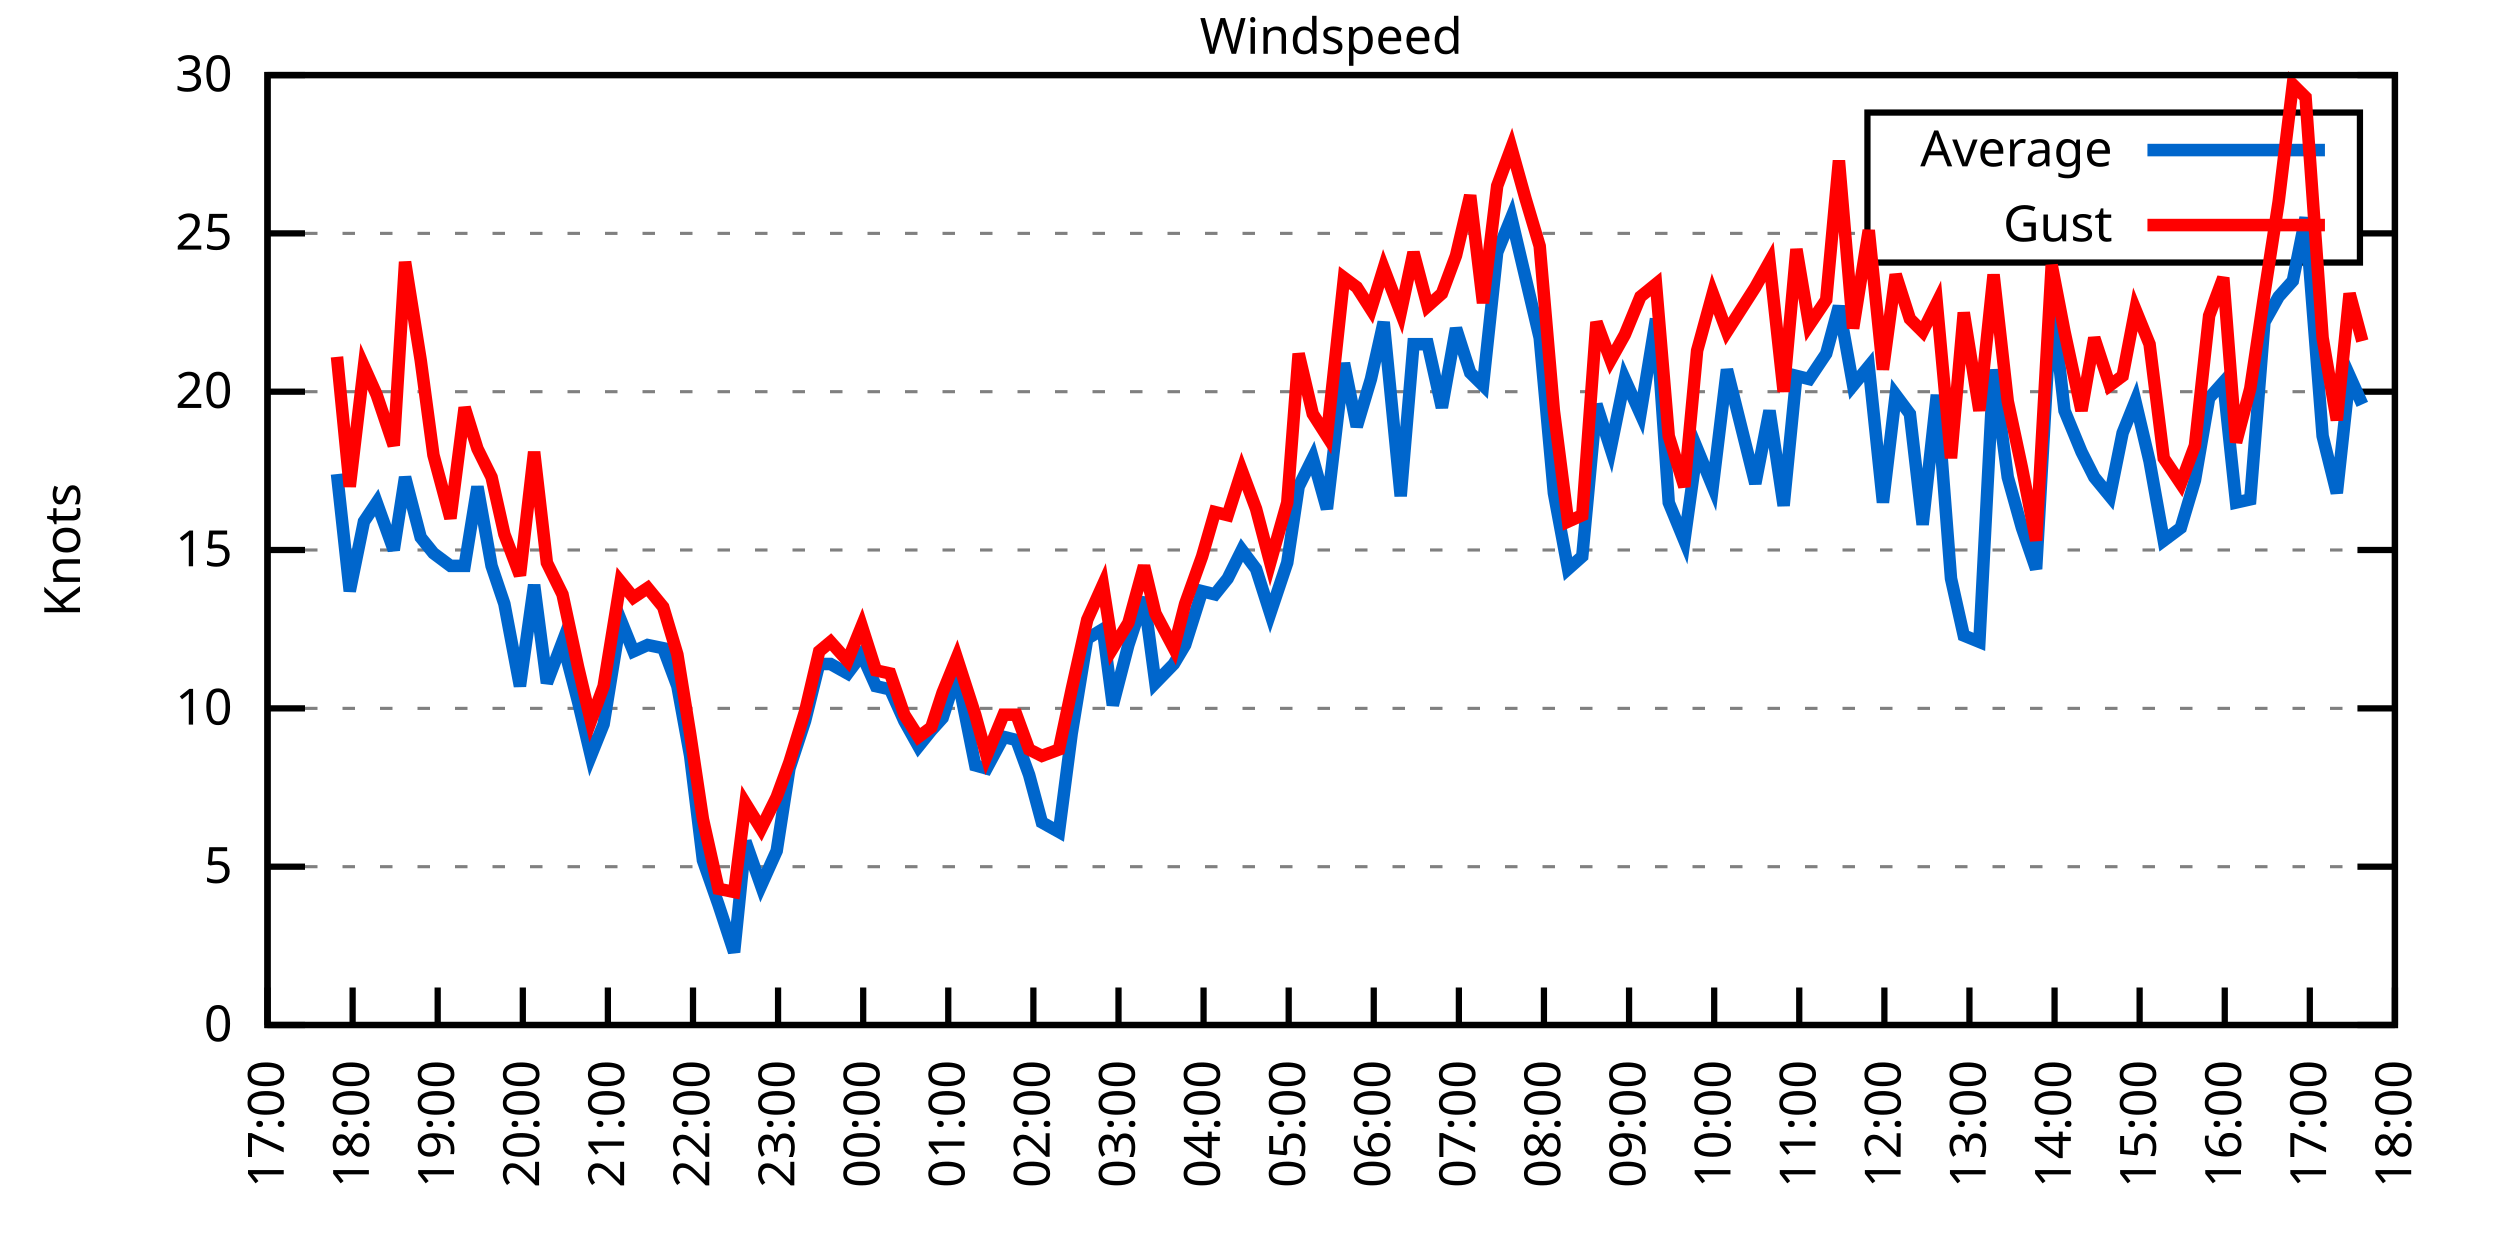
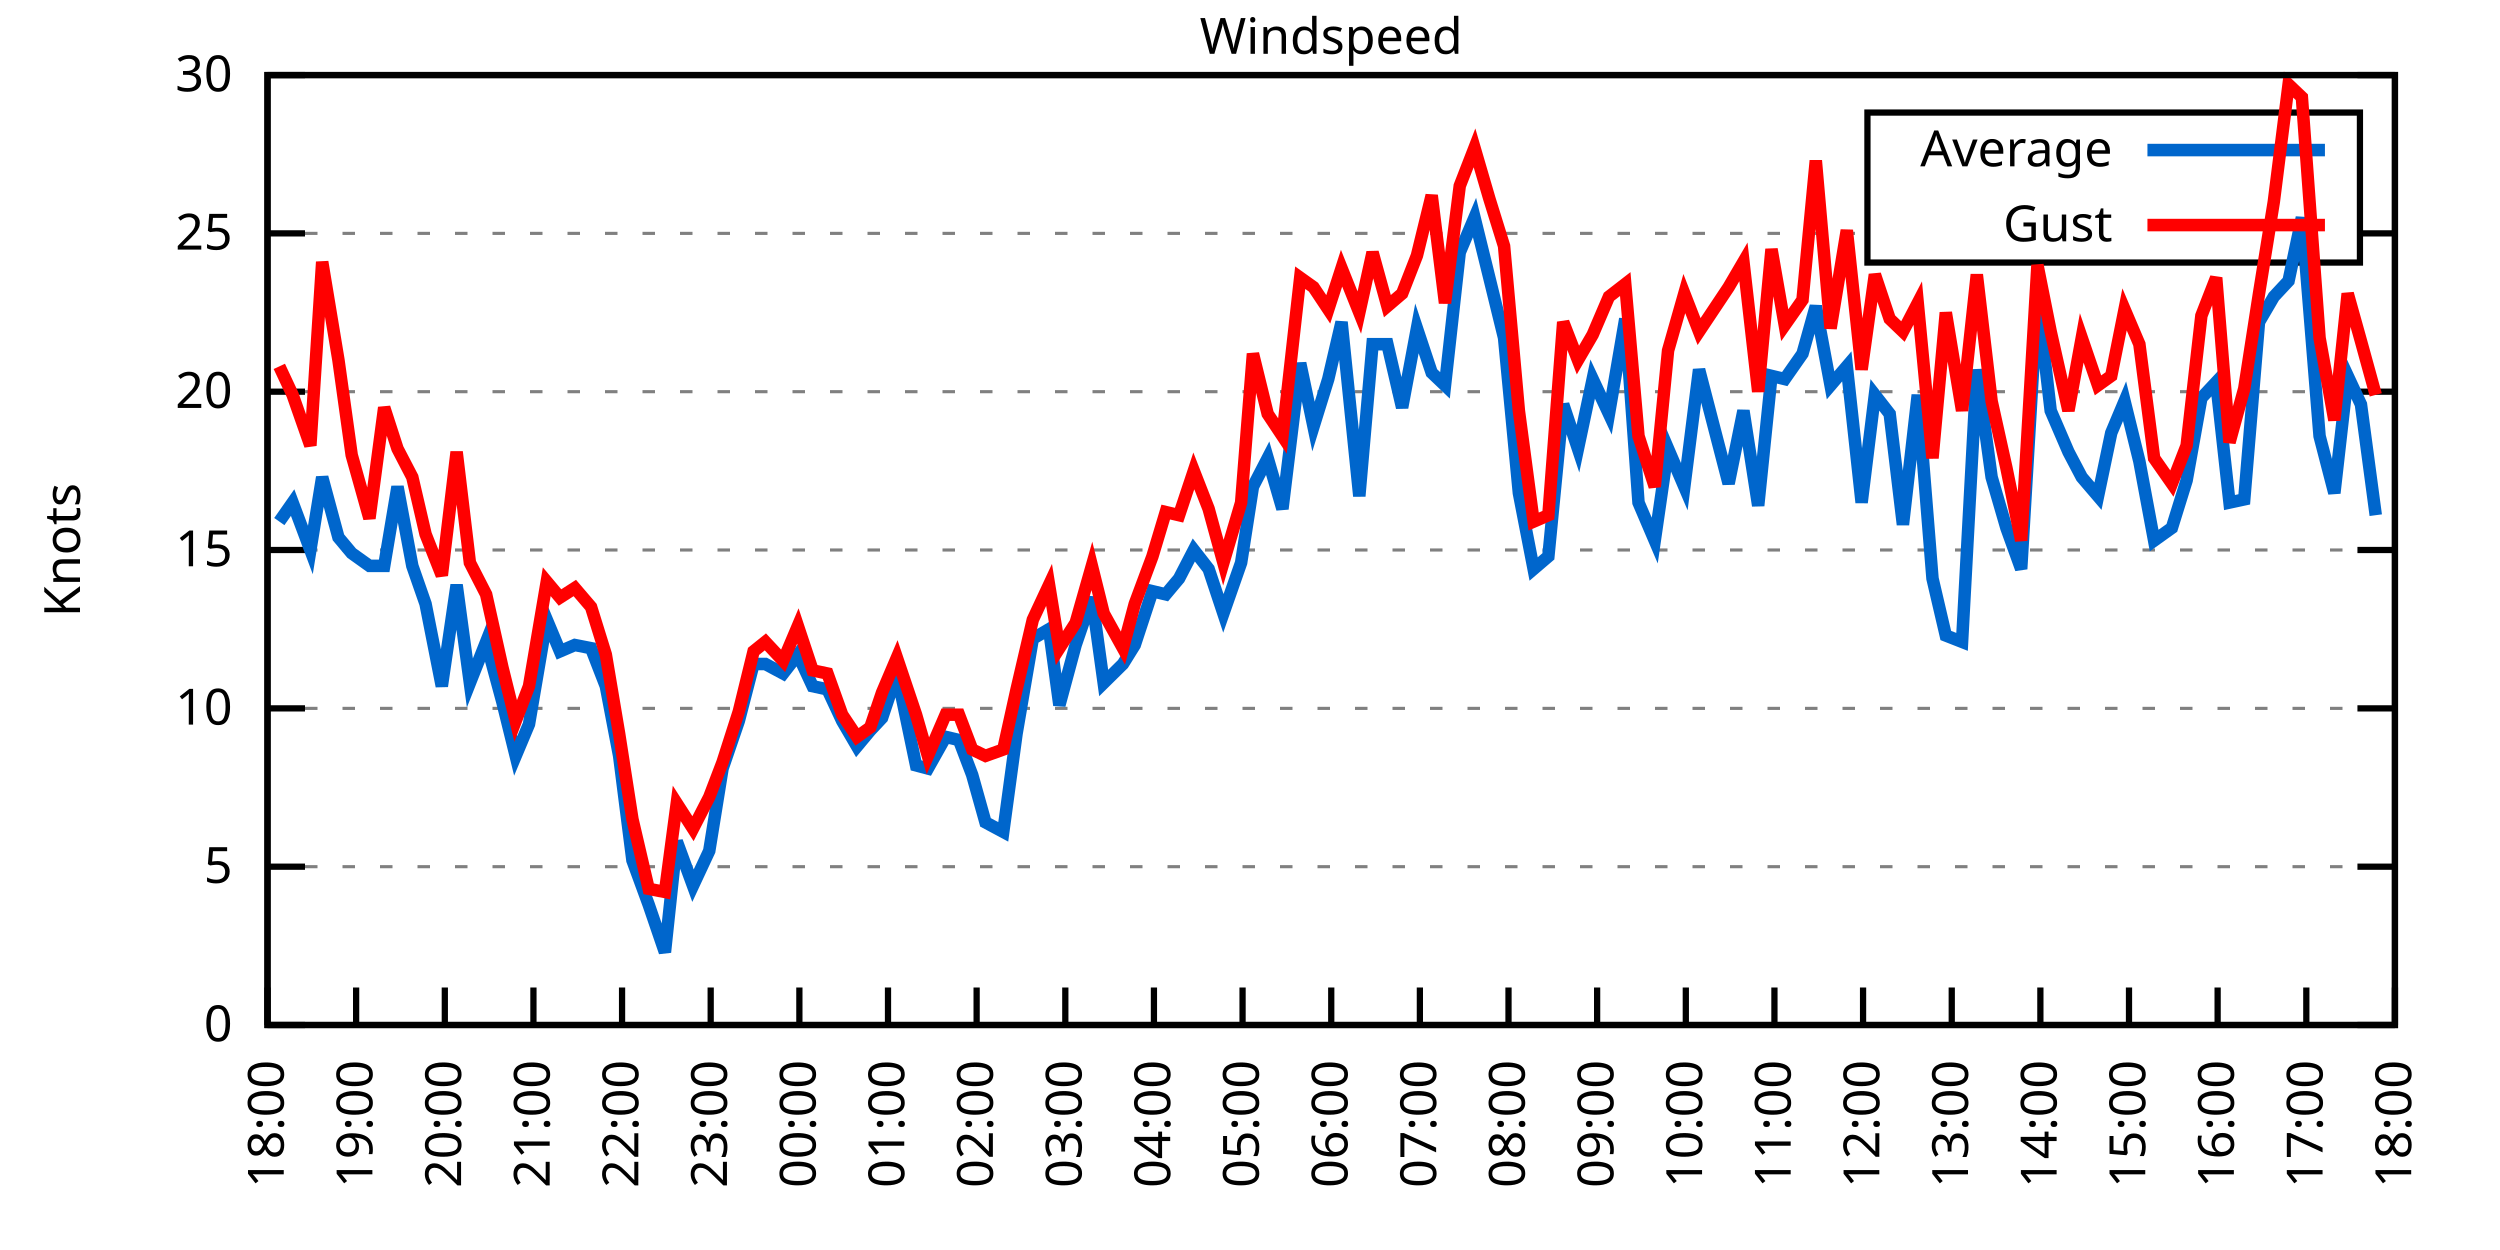
<svg xmlns="http://www.w3.org/2000/svg" xmlns:xlink="http://www.w3.org/1999/xlink" width="400" height="200" viewBox="0 0 400 200">
  <g id="gnuplot_canvas">
    <rect x="0" y="0" width="400" height="200" fill="none" />
    <defs>
      <circle id="gpDot" r="0.5" stroke-width="0.5" stroke="currentColor" />
      <path id="gpPt0" stroke-width="0.333" stroke="currentColor" d="M-1,0 h2 M0,-1 v2" />
      <path id="gpPt1" stroke-width="0.333" stroke="currentColor" d="M-1,-1 L1,1 M1,-1 L-1,1" />
      <path id="gpPt2" stroke-width="0.333" stroke="currentColor" d="M-1,0 L1,0 M0,-1 L0,1 M-1,-1 L1,1 M-1,1 L1,-1" />
      <rect id="gpPt3" stroke-width="0.333" stroke="currentColor" x="-1" y="-1" width="2" height="2" />
      <rect id="gpPt4" stroke-width="0.333" stroke="currentColor" fill="currentColor" x="-1" y="-1" width="2" height="2" />
      <circle id="gpPt5" stroke-width="0.333" stroke="currentColor" cx="0" cy="0" r="1" />
      <use xlink:href="#gpPt5" id="gpPt6" fill="currentColor" stroke="none" />
      <path id="gpPt7" stroke-width="0.333" stroke="currentColor" d="M0,-1.33 L-1.33,0.67 L1.33,0.67 z" />
      <use xlink:href="#gpPt7" id="gpPt8" fill="currentColor" stroke="none" />
      <use xlink:href="#gpPt7" id="gpPt9" stroke="currentColor" transform="rotate(180)" />
      <use xlink:href="#gpPt9" id="gpPt10" fill="currentColor" stroke="none" />
      <use xlink:href="#gpPt3" id="gpPt11" stroke="currentColor" transform="rotate(45)" />
      <use xlink:href="#gpPt11" id="gpPt12" fill="currentColor" stroke="none" />
      <path id="gpPt13" stroke-width="0.333" stroke="currentColor" d="M0,1.330 L1.265,0.411 L0.782,-1.067 L-0.782,-1.076 L-1.265,0.411 z" />
      <use xlink:href="#gpPt13" id="gpPt14" fill="currentColor" stroke="none" />
      <filter id="textbox" filterUnits="objectBoundingBox" x="0" y="0" height="1" width="1">
        <feFlood flood-color="white" flood-opacity="1" result="bgnd" />
        <feComposite in="SourceGraphic" in2="bgnd" operator="atop" />
      </filter>
      <filter id="greybox" filterUnits="objectBoundingBox" x="0" y="0" height="1" width="1">
        <feFlood flood-color="lightgrey" flood-opacity="1" result="grey" />
        <feComposite in="SourceGraphic" in2="grey" operator="atop" />
      </filter>
    </defs>
    <g fill="none" color="white" stroke="currentColor" stroke-width="1.00" stroke-linecap="butt" stroke-linejoin="miter">
</g>
    <g fill="none" color="black" stroke="currentColor" stroke-width="1.00" stroke-linecap="butt" stroke-linejoin="miter">
      <g stroke="none" shape-rendering="crispEdges">
        <polygon fill="rgb(255, 255, 255)" points="42.80,164.00 383.18,164.00 383.18,12.02 42.80,12.02 " />
      </g>
    </g>
    <g fill="none" color="black" stroke="currentColor" stroke-width="1.00" stroke-linecap="butt" stroke-linejoin="miter">
</g>
    <g fill="none" color="black" stroke="black" stroke-width="0.50" stroke-linecap="butt" stroke-linejoin="miter">
</g>
    <g fill="none" color="gray" stroke="currentColor" stroke-width="0.50" stroke-linecap="butt" stroke-linejoin="miter">
      <path stroke="gray" stroke-dasharray="2,4" class="gridline" d="M42.80,164.00 L383.19,164.00  " />
    </g>
    <g fill="none" color="gray" stroke="gray" stroke-width="1.00" stroke-linecap="butt" stroke-linejoin="miter">
</g>
    <g fill="none" color="black" stroke="currentColor" stroke-width="1.00" stroke-linecap="butt" stroke-linejoin="miter">
      <path stroke="black" d="M42.80,164.00 L48.80,164.00 M383.19,164.00 L377.19,164.00  " />
      <g transform="translate(37.20,166.60)" stroke="none" fill="black" font-family="Sans" font-size="8.00" text-anchor="end">
        <text>
          <tspan font-family="Sans"> 0</tspan>
        </text>
      </g>
    </g>
    <g fill="none" color="black" stroke="currentColor" stroke-width="1.00" stroke-linecap="butt" stroke-linejoin="miter">
</g>
    <g fill="none" color="black" stroke="black" stroke-width="0.50" stroke-linecap="butt" stroke-linejoin="miter">
</g>
    <g fill="none" color="gray" stroke="currentColor" stroke-width="0.50" stroke-linecap="butt" stroke-linejoin="miter">
      <path stroke="gray" stroke-dasharray="2,4" class="gridline" d="M42.80,138.67 L383.19,138.67  " />
    </g>
    <g fill="none" color="gray" stroke="gray" stroke-width="1.00" stroke-linecap="butt" stroke-linejoin="miter">
</g>
    <g fill="none" color="black" stroke="currentColor" stroke-width="1.00" stroke-linecap="butt" stroke-linejoin="miter">
      <path stroke="black" d="M42.80,138.67 L48.80,138.67 M383.19,138.67 L377.19,138.67  " />
      <g transform="translate(37.20,141.27)" stroke="none" fill="black" font-family="Sans" font-size="8.00" text-anchor="end">
        <text>
          <tspan font-family="Sans"> 5</tspan>
        </text>
      </g>
    </g>
    <g fill="none" color="black" stroke="currentColor" stroke-width="1.00" stroke-linecap="butt" stroke-linejoin="miter">
</g>
    <g fill="none" color="black" stroke="black" stroke-width="0.50" stroke-linecap="butt" stroke-linejoin="miter">
</g>
    <g fill="none" color="gray" stroke="currentColor" stroke-width="0.50" stroke-linecap="butt" stroke-linejoin="miter">
      <path stroke="gray" stroke-dasharray="2,4" class="gridline" d="M42.80,113.34 L383.19,113.34  " />
    </g>
    <g fill="none" color="gray" stroke="gray" stroke-width="1.00" stroke-linecap="butt" stroke-linejoin="miter">
</g>
    <g fill="none" color="black" stroke="currentColor" stroke-width="1.00" stroke-linecap="butt" stroke-linejoin="miter">
      <path stroke="black" d="M42.80,113.34 L48.80,113.34 M383.19,113.34 L377.19,113.34  " />
      <g transform="translate(37.20,115.94)" stroke="none" fill="black" font-family="Sans" font-size="8.00" text-anchor="end">
        <text>
          <tspan font-family="Sans"> 10</tspan>
        </text>
      </g>
    </g>
    <g fill="none" color="black" stroke="currentColor" stroke-width="1.00" stroke-linecap="butt" stroke-linejoin="miter">
</g>
    <g fill="none" color="black" stroke="black" stroke-width="0.50" stroke-linecap="butt" stroke-linejoin="miter">
</g>
    <g fill="none" color="gray" stroke="currentColor" stroke-width="0.50" stroke-linecap="butt" stroke-linejoin="miter">
      <path stroke="gray" stroke-dasharray="2,4" class="gridline" d="M42.80,88.00 L383.19,88.00  " />
    </g>
    <g fill="none" color="gray" stroke="gray" stroke-width="1.00" stroke-linecap="butt" stroke-linejoin="miter">
</g>
    <g fill="none" color="black" stroke="currentColor" stroke-width="1.00" stroke-linecap="butt" stroke-linejoin="miter">
      <path stroke="black" d="M42.80,88.00 L48.80,88.00 M383.19,88.00 L377.19,88.00  " />
      <g transform="translate(37.20,90.60)" stroke="none" fill="black" font-family="Sans" font-size="8.00" text-anchor="end">
        <text>
          <tspan font-family="Sans"> 15</tspan>
        </text>
      </g>
    </g>
    <g fill="none" color="black" stroke="currentColor" stroke-width="1.00" stroke-linecap="butt" stroke-linejoin="miter">
</g>
    <g fill="none" color="black" stroke="black" stroke-width="0.50" stroke-linecap="butt" stroke-linejoin="miter">
</g>
    <g fill="none" color="gray" stroke="currentColor" stroke-width="0.50" stroke-linecap="butt" stroke-linejoin="miter">
      <path stroke="gray" stroke-dasharray="2,4" class="gridline" d="M42.80,62.67 L383.19,62.67  " />
    </g>
    <g fill="none" color="gray" stroke="gray" stroke-width="1.00" stroke-linecap="butt" stroke-linejoin="miter">
</g>
    <g fill="none" color="black" stroke="currentColor" stroke-width="1.00" stroke-linecap="butt" stroke-linejoin="miter">
      <path stroke="black" d="M42.80,62.67 L48.80,62.67 M383.19,62.67 L377.19,62.67  " />
      <g transform="translate(37.20,65.27)" stroke="none" fill="black" font-family="Sans" font-size="8.00" text-anchor="end">
        <text>
          <tspan font-family="Sans"> 20</tspan>
        </text>
      </g>
    </g>
    <g fill="none" color="black" stroke="currentColor" stroke-width="1.00" stroke-linecap="butt" stroke-linejoin="miter">
</g>
    <g fill="none" color="black" stroke="black" stroke-width="0.50" stroke-linecap="butt" stroke-linejoin="miter">
</g>
    <g fill="none" color="gray" stroke="currentColor" stroke-width="0.50" stroke-linecap="butt" stroke-linejoin="miter">
      <path stroke="gray" stroke-dasharray="2,4" class="gridline" d="M42.80,37.34 L298.79,37.34 M377.59,37.34 L383.19,37.34  " />
    </g>
    <g fill="none" color="gray" stroke="gray" stroke-width="1.00" stroke-linecap="butt" stroke-linejoin="miter">
</g>
    <g fill="none" color="black" stroke="currentColor" stroke-width="1.00" stroke-linecap="butt" stroke-linejoin="miter">
      <path stroke="black" d="M42.80,37.34 L48.80,37.34 M383.19,37.34 L377.19,37.34  " />
      <g transform="translate(37.20,39.94)" stroke="none" fill="black" font-family="Sans" font-size="8.00" text-anchor="end">
        <text>
          <tspan font-family="Sans"> 25</tspan>
        </text>
      </g>
    </g>
    <g fill="none" color="black" stroke="currentColor" stroke-width="1.00" stroke-linecap="butt" stroke-linejoin="miter">
</g>
    <g fill="none" color="black" stroke="black" stroke-width="0.50" stroke-linecap="butt" stroke-linejoin="miter">
</g>
    <g fill="none" color="gray" stroke="currentColor" stroke-width="0.50" stroke-linecap="butt" stroke-linejoin="miter">
      <path stroke="gray" stroke-dasharray="2,4" class="gridline" d="M42.80,12.01 L383.19,12.01  " />
    </g>
    <g fill="none" color="gray" stroke="gray" stroke-width="1.00" stroke-linecap="butt" stroke-linejoin="miter">
</g>
    <g fill="none" color="black" stroke="currentColor" stroke-width="1.00" stroke-linecap="butt" stroke-linejoin="miter">
      <path stroke="black" d="M42.80,12.01 L48.80,12.01 M383.19,12.01 L377.19,12.01  " />
      <g transform="translate(37.20,14.61)" stroke="none" fill="black" font-family="Sans" font-size="8.00" text-anchor="end">
        <text>
          <tspan font-family="Sans"> 30</tspan>
        </text>
      </g>
    </g>
    <g fill="none" color="black" stroke="currentColor" stroke-width="1.00" stroke-linecap="butt" stroke-linejoin="miter">
      <path stroke="black" d="M42.80,164.00 L42.80,158.00  " />
      <g transform="translate(45.40,169.60) rotate(270.00)" stroke="none" fill="black" font-family="Sans" font-size="8.00" text-anchor="end">
        <text>
-           <tspan font-family="Sans">17:00</tspan>
-         </text>
-       </g>
-     </g>
-     <g fill="none" color="black" stroke="currentColor" stroke-width="1.00" stroke-linecap="butt" stroke-linejoin="miter">
-       <path stroke="black" d="M56.42,164.00 L56.42,158.00  " />
-       <g transform="translate(59.02,169.60) rotate(270.00)" stroke="none" fill="black" font-family="Sans" font-size="8.00" text-anchor="end">
-         <text>
          <tspan font-family="Sans">18:00</tspan>
        </text>
      </g>
    </g>
    <g fill="none" color="black" stroke="currentColor" stroke-width="1.00" stroke-linecap="butt" stroke-linejoin="miter">
-       <path stroke="black" d="M70.03,164.00 L70.03,158.00  " />
-       <g transform="translate(72.63,169.60) rotate(270.00)" stroke="none" fill="black" font-family="Sans" font-size="8.00" text-anchor="end">
+       <path stroke="black" d="M56.98,164.00 L56.98,158.00  " />
+       <g transform="translate(59.58,169.60) rotate(270.00)" stroke="none" fill="black" font-family="Sans" font-size="8.00" text-anchor="end">
        <text>
          <tspan font-family="Sans">19:00</tspan>
        </text>
      </g>
    </g>
    <g fill="none" color="black" stroke="currentColor" stroke-width="1.00" stroke-linecap="butt" stroke-linejoin="miter">
-       <path stroke="black" d="M83.65,164.00 L83.65,158.00  " />
-       <g transform="translate(86.25,169.60) rotate(270.00)" stroke="none" fill="black" font-family="Sans" font-size="8.00" text-anchor="end">
+       <path stroke="black" d="M71.17,164.00 L71.17,158.00  " />
+       <g transform="translate(73.77,169.60) rotate(270.00)" stroke="none" fill="black" font-family="Sans" font-size="8.00" text-anchor="end">
        <text>
          <tspan font-family="Sans">20:00</tspan>
        </text>
      </g>
    </g>
    <g fill="none" color="black" stroke="currentColor" stroke-width="1.00" stroke-linecap="butt" stroke-linejoin="miter">
-       <path stroke="black" d="M97.26,164.00 L97.26,158.00  " />
-       <g transform="translate(99.86,169.60) rotate(270.00)" stroke="none" fill="black" font-family="Sans" font-size="8.00" text-anchor="end">
+       <path stroke="black" d="M85.35,164.00 L85.35,158.00  " />
+       <g transform="translate(87.95,169.60) rotate(270.00)" stroke="none" fill="black" font-family="Sans" font-size="8.00" text-anchor="end">
        <text>
          <tspan font-family="Sans">21:00</tspan>
        </text>
      </g>
    </g>
    <g fill="none" color="black" stroke="currentColor" stroke-width="1.00" stroke-linecap="butt" stroke-linejoin="miter">
-       <path stroke="black" d="M110.88,164.00 L110.88,158.00  " />
-       <g transform="translate(113.48,169.60) rotate(270.00)" stroke="none" fill="black" font-family="Sans" font-size="8.00" text-anchor="end">
+       <path stroke="black" d="M99.53,164.00 L99.53,158.00  " />
+       <g transform="translate(102.13,169.60) rotate(270.00)" stroke="none" fill="black" font-family="Sans" font-size="8.00" text-anchor="end">
        <text>
          <tspan font-family="Sans">22:00</tspan>
        </text>
      </g>
    </g>
    <g fill="none" color="black" stroke="currentColor" stroke-width="1.00" stroke-linecap="butt" stroke-linejoin="miter">
-       <path stroke="black" d="M124.49,164.00 L124.49,158.00  " />
-       <g transform="translate(127.09,169.60) rotate(270.00)" stroke="none" fill="black" font-family="Sans" font-size="8.00" text-anchor="end">
+       <path stroke="black" d="M113.71,164.00 L113.71,158.00  " />
+       <g transform="translate(116.31,169.60) rotate(270.00)" stroke="none" fill="black" font-family="Sans" font-size="8.00" text-anchor="end">
        <text>
          <tspan font-family="Sans">23:00</tspan>
        </text>
      </g>
    </g>
    <g fill="none" color="black" stroke="currentColor" stroke-width="1.00" stroke-linecap="butt" stroke-linejoin="miter">
-       <path stroke="black" d="M138.11,164.00 L138.11,158.00  " />
-       <g transform="translate(140.71,169.60) rotate(270.00)" stroke="none" fill="black" font-family="Sans" font-size="8.00" text-anchor="end">
+       <path stroke="black" d="M127.90,164.00 L127.90,158.00  " />
+       <g transform="translate(130.50,169.60) rotate(270.00)" stroke="none" fill="black" font-family="Sans" font-size="8.00" text-anchor="end">
        <text>
          <tspan font-family="Sans">00:00</tspan>
        </text>
      </g>
    </g>
    <g fill="none" color="black" stroke="currentColor" stroke-width="1.00" stroke-linecap="butt" stroke-linejoin="miter">
-       <path stroke="black" d="M151.72,164.00 L151.72,158.00  " />
-       <g transform="translate(154.32,169.60) rotate(270.00)" stroke="none" fill="black" font-family="Sans" font-size="8.00" text-anchor="end">
+       <path stroke="black" d="M142.08,164.00 L142.08,158.00  " />
+       <g transform="translate(144.68,169.60) rotate(270.00)" stroke="none" fill="black" font-family="Sans" font-size="8.00" text-anchor="end">
        <text>
          <tspan font-family="Sans">01:00</tspan>
        </text>
      </g>
    </g>
    <g fill="none" color="black" stroke="currentColor" stroke-width="1.00" stroke-linecap="butt" stroke-linejoin="miter">
-       <path stroke="black" d="M165.34,164.00 L165.34,158.00  " />
-       <g transform="translate(167.94,169.60) rotate(270.00)" stroke="none" fill="black" font-family="Sans" font-size="8.00" text-anchor="end">
+       <path stroke="black" d="M156.26,164.00 L156.26,158.00  " />
+       <g transform="translate(158.86,169.60) rotate(270.00)" stroke="none" fill="black" font-family="Sans" font-size="8.00" text-anchor="end">
        <text>
          <tspan font-family="Sans">02:00</tspan>
        </text>
      </g>
    </g>
    <g fill="none" color="black" stroke="currentColor" stroke-width="1.00" stroke-linecap="butt" stroke-linejoin="miter">
-       <path stroke="black" d="M178.96,164.00 L178.96,158.00  " />
-       <g transform="translate(181.56,169.60) rotate(270.00)" stroke="none" fill="black" font-family="Sans" font-size="8.00" text-anchor="end">
+       <path stroke="black" d="M170.45,164.00 L170.45,158.00  " />
+       <g transform="translate(173.05,169.60) rotate(270.00)" stroke="none" fill="black" font-family="Sans" font-size="8.00" text-anchor="end">
        <text>
          <tspan font-family="Sans">03:00</tspan>
        </text>
      </g>
    </g>
    <g fill="none" color="black" stroke="currentColor" stroke-width="1.00" stroke-linecap="butt" stroke-linejoin="miter">
-       <path stroke="black" d="M192.57,164.00 L192.57,158.00  " />
-       <g transform="translate(195.17,169.60) rotate(270.00)" stroke="none" fill="black" font-family="Sans" font-size="8.00" text-anchor="end">
+       <path stroke="black" d="M184.63,164.00 L184.63,158.00  " />
+       <g transform="translate(187.23,169.60) rotate(270.00)" stroke="none" fill="black" font-family="Sans" font-size="8.00" text-anchor="end">
        <text>
          <tspan font-family="Sans">04:00</tspan>
        </text>
      </g>
    </g>
    <g fill="none" color="black" stroke="currentColor" stroke-width="1.00" stroke-linecap="butt" stroke-linejoin="miter">
-       <path stroke="black" d="M206.19,164.00 L206.19,158.00  " />
-       <g transform="translate(208.79,169.60) rotate(270.00)" stroke="none" fill="black" font-family="Sans" font-size="8.00" text-anchor="end">
+       <path stroke="black" d="M198.81,164.00 L198.81,158.00  " />
+       <g transform="translate(201.41,169.60) rotate(270.00)" stroke="none" fill="black" font-family="Sans" font-size="8.00" text-anchor="end">
        <text>
          <tspan font-family="Sans">05:00</tspan>
        </text>
      </g>
    </g>
    <g fill="none" color="black" stroke="currentColor" stroke-width="1.00" stroke-linecap="butt" stroke-linejoin="miter">
-       <path stroke="black" d="M219.80,164.00 L219.80,158.00  " />
-       <g transform="translate(222.40,169.60) rotate(270.00)" stroke="none" fill="black" font-family="Sans" font-size="8.00" text-anchor="end">
+       <path stroke="black" d="M213.00,164.00 L213.00,158.00  " />
+       <g transform="translate(215.60,169.60) rotate(270.00)" stroke="none" fill="black" font-family="Sans" font-size="8.00" text-anchor="end">
        <text>
          <tspan font-family="Sans">06:00</tspan>
        </text>
      </g>
    </g>
    <g fill="none" color="black" stroke="currentColor" stroke-width="1.00" stroke-linecap="butt" stroke-linejoin="miter">
-       <path stroke="black" d="M233.42,164.00 L233.42,158.00  " />
-       <g transform="translate(236.02,169.60) rotate(270.00)" stroke="none" fill="black" font-family="Sans" font-size="8.00" text-anchor="end">
+       <path stroke="black" d="M227.18,164.00 L227.18,158.00  " />
+       <g transform="translate(229.78,169.60) rotate(270.00)" stroke="none" fill="black" font-family="Sans" font-size="8.00" text-anchor="end">
        <text>
          <tspan font-family="Sans">07:00</tspan>
        </text>
      </g>
    </g>
    <g fill="none" color="black" stroke="currentColor" stroke-width="1.00" stroke-linecap="butt" stroke-linejoin="miter">
-       <path stroke="black" d="M247.03,164.00 L247.03,158.00  " />
-       <g transform="translate(249.63,169.60) rotate(270.00)" stroke="none" fill="black" font-family="Sans" font-size="8.00" text-anchor="end">
+       <path stroke="black" d="M241.36,164.00 L241.36,158.00  " />
+       <g transform="translate(243.96,169.60) rotate(270.00)" stroke="none" fill="black" font-family="Sans" font-size="8.00" text-anchor="end">
        <text>
          <tspan font-family="Sans">08:00</tspan>
        </text>
      </g>
    </g>
    <g fill="none" color="black" stroke="currentColor" stroke-width="1.00" stroke-linecap="butt" stroke-linejoin="miter">
-       <path stroke="black" d="M260.65,164.00 L260.65,158.00  " />
-       <g transform="translate(263.25,169.60) rotate(270.00)" stroke="none" fill="black" font-family="Sans" font-size="8.00" text-anchor="end">
+       <path stroke="black" d="M255.54,164.00 L255.54,158.00  " />
+       <g transform="translate(258.14,169.60) rotate(270.00)" stroke="none" fill="black" font-family="Sans" font-size="8.00" text-anchor="end">
        <text>
          <tspan font-family="Sans">09:00</tspan>
        </text>
      </g>
    </g>
    <g fill="none" color="black" stroke="currentColor" stroke-width="1.00" stroke-linecap="butt" stroke-linejoin="miter">
-       <path stroke="black" d="M274.27,164.00 L274.27,158.00  " />
-       <g transform="translate(276.87,169.60) rotate(270.00)" stroke="none" fill="black" font-family="Sans" font-size="8.00" text-anchor="end">
+       <path stroke="black" d="M269.73,164.00 L269.73,158.00  " />
+       <g transform="translate(272.33,169.60) rotate(270.00)" stroke="none" fill="black" font-family="Sans" font-size="8.00" text-anchor="end">
        <text>
          <tspan font-family="Sans">10:00</tspan>
        </text>
      </g>
    </g>
    <g fill="none" color="black" stroke="currentColor" stroke-width="1.00" stroke-linecap="butt" stroke-linejoin="miter">
-       <path stroke="black" d="M287.88,164.00 L287.88,158.00  " />
-       <g transform="translate(290.48,169.60) rotate(270.00)" stroke="none" fill="black" font-family="Sans" font-size="8.00" text-anchor="end">
+       <path stroke="black" d="M283.91,164.00 L283.91,158.00  " />
+       <g transform="translate(286.51,169.60) rotate(270.00)" stroke="none" fill="black" font-family="Sans" font-size="8.00" text-anchor="end">
        <text>
          <tspan font-family="Sans">11:00</tspan>
        </text>
      </g>
    </g>
    <g fill="none" color="black" stroke="currentColor" stroke-width="1.00" stroke-linecap="butt" stroke-linejoin="miter">
-       <path stroke="black" d="M301.50,164.00 L301.50,158.00  " />
-       <g transform="translate(304.10,169.60) rotate(270.00)" stroke="none" fill="black" font-family="Sans" font-size="8.00" text-anchor="end">
+       <path stroke="black" d="M298.09,164.00 L298.09,158.00  " />
+       <g transform="translate(300.69,169.60) rotate(270.00)" stroke="none" fill="black" font-family="Sans" font-size="8.00" text-anchor="end">
        <text>
          <tspan font-family="Sans">12:00</tspan>
        </text>
      </g>
    </g>
    <g fill="none" color="black" stroke="currentColor" stroke-width="1.00" stroke-linecap="butt" stroke-linejoin="miter">
-       <path stroke="black" d="M315.11,164.00 L315.11,158.00  " />
-       <g transform="translate(317.71,169.60) rotate(270.00)" stroke="none" fill="black" font-family="Sans" font-size="8.00" text-anchor="end">
+       <path stroke="black" d="M312.28,164.00 L312.28,158.00  " />
+       <g transform="translate(314.88,169.60) rotate(270.00)" stroke="none" fill="black" font-family="Sans" font-size="8.00" text-anchor="end">
        <text>
          <tspan font-family="Sans">13:00</tspan>
        </text>
      </g>
    </g>
    <g fill="none" color="black" stroke="currentColor" stroke-width="1.00" stroke-linecap="butt" stroke-linejoin="miter">
-       <path stroke="black" d="M328.73,164.00 L328.73,158.00  " />
-       <g transform="translate(331.33,169.60) rotate(270.00)" stroke="none" fill="black" font-family="Sans" font-size="8.00" text-anchor="end">
+       <path stroke="black" d="M326.46,164.00 L326.46,158.00  " />
+       <g transform="translate(329.06,169.60) rotate(270.00)" stroke="none" fill="black" font-family="Sans" font-size="8.00" text-anchor="end">
        <text>
          <tspan font-family="Sans">14:00</tspan>
        </text>
      </g>
    </g>
    <g fill="none" color="black" stroke="currentColor" stroke-width="1.00" stroke-linecap="butt" stroke-linejoin="miter">
-       <path stroke="black" d="M342.34,164.00 L342.34,158.00  " />
-       <g transform="translate(344.94,169.60) rotate(270.00)" stroke="none" fill="black" font-family="Sans" font-size="8.00" text-anchor="end">
+       <path stroke="black" d="M340.64,164.00 L340.64,158.00  " />
+       <g transform="translate(343.24,169.60) rotate(270.00)" stroke="none" fill="black" font-family="Sans" font-size="8.00" text-anchor="end">
        <text>
          <tspan font-family="Sans">15:00</tspan>
        </text>
      </g>
    </g>
    <g fill="none" color="black" stroke="currentColor" stroke-width="1.00" stroke-linecap="butt" stroke-linejoin="miter">
-       <path stroke="black" d="M355.96,164.00 L355.96,158.00  " />
-       <g transform="translate(358.56,169.60) rotate(270.00)" stroke="none" fill="black" font-family="Sans" font-size="8.00" text-anchor="end">
+       <path stroke="black" d="M354.82,164.00 L354.82,158.00  " />
+       <g transform="translate(357.42,169.60) rotate(270.00)" stroke="none" fill="black" font-family="Sans" font-size="8.00" text-anchor="end">
        <text>
          <tspan font-family="Sans">16:00</tspan>
        </text>
      </g>
    </g>
    <g fill="none" color="black" stroke="currentColor" stroke-width="1.00" stroke-linecap="butt" stroke-linejoin="miter">
-       <path stroke="black" d="M369.57,164.00 L369.57,158.00  " />
-       <g transform="translate(372.17,169.60) rotate(270.00)" stroke="none" fill="black" font-family="Sans" font-size="8.00" text-anchor="end">
+       <path stroke="black" d="M369.01,164.00 L369.01,158.00  " />
+       <g transform="translate(371.61,169.60) rotate(270.00)" stroke="none" fill="black" font-family="Sans" font-size="8.00" text-anchor="end">
        <text>
          <tspan font-family="Sans">17:00</tspan>
        </text>
      </g>
    </g>
    <g fill="none" color="black" stroke="currentColor" stroke-width="1.00" stroke-linecap="butt" stroke-linejoin="miter">
      <path stroke="black" d="M383.19,164.00 L383.19,158.00  " />
      <g transform="translate(385.79,169.60) rotate(270.00)" stroke="none" fill="black" font-family="Sans" font-size="8.00" text-anchor="end">
        <text>
          <tspan font-family="Sans">18:00</tspan>
        </text>
      </g>
    </g>
    <g fill="none" color="black" stroke="currentColor" stroke-width="1.00" stroke-linecap="butt" stroke-linejoin="miter">
</g>
    <g fill="none" color="black" stroke="currentColor" stroke-width="1.00" stroke-linecap="butt" stroke-linejoin="miter">
      <path stroke="black" d="M42.80,12.01 L42.80,164.00 L383.19,164.00 L383.19,12.01 L42.80,12.01 Z  " />
    </g>
    <g fill="none" color="black" stroke="currentColor" stroke-width="1.00" stroke-linecap="butt" stroke-linejoin="miter">
</g>
    <g fill="none" color="black" stroke="currentColor" stroke-width="1.00" stroke-linecap="butt" stroke-linejoin="miter">
      <path stroke="black" d="M298.79,42.01 L298.79,18.01 L377.59,18.01 L377.59,42.01 L298.79,42.01 Z  " />
    </g>
    <g id="Windspeed_plot_1">
      <g fill="none" color="white" stroke="black" stroke-width="2.00" stroke-linecap="butt" stroke-linejoin="miter">
</g>
      <g fill="none" color="black" stroke="currentColor" stroke-width="2.00" stroke-linecap="butt" stroke-linejoin="miter">
        <g transform="translate(337.99,26.61)" stroke="none" fill="black" font-family="Sans" font-size="8.00" text-anchor="end">
          <text>
            <tspan font-family="Sans">Average</tspan>
          </text>
        </g>
      </g>
      <g fill="none" color="black" stroke="currentColor" stroke-width="2.00" stroke-linecap="butt" stroke-linejoin="miter">
-         <path stroke="rgb(  0, 102, 204)" d="M343.59,24.01 L371.99,24.01 M53.92,75.85 L55.96,94.59 L58.23,83.45 L60.27,80.41 L63.00,88.00 L64.81,76.35   L67.31,85.98 L69.35,88.51 L72.07,90.54 L74.34,90.54 L76.39,77.87 L78.65,90.54 L80.70,96.62 L83.19,109.79   L85.46,93.58 L87.50,109.28 L90.00,102.70 L92.50,112.32 L94.54,120.94 L96.58,115.87 L99.30,99.15 L101.35,104.22   L103.62,103.20 L106.11,103.71 L108.38,109.79 L110.42,120.94 L112.47,137.66 L114.96,144.75 L117.46,152.35 L119.27,134.62   L121.77,141.71 L124.27,136.14 L126.31,122.96 L128.81,115.36 L131.07,106.24 L132.89,106.24 L135.61,107.76 L137.88,104.72   L140.15,109.79 L142.42,110.30 L144.69,115.36 L146.96,119.42 L149.00,116.88 L150.82,114.86 L153.09,107.76 L156.04,122.46   L157.85,122.96 L160.57,117.90 L162.62,118.40 L164.66,123.98 L166.70,131.58 L169.43,133.10 L171.47,117.39 L173.96,102.19   L176.46,100.67 L178.05,112.83 L180.54,103.20 L183.04,95.60 L184.86,109.28 L187.81,106.24 L189.62,103.20 L192.34,94.59   L194.39,95.10 L196.43,92.56 L198.70,88.00 L200.97,91.04 L203.24,98.14 L205.96,90.03 L207.78,77.87 L210.04,73.31   L212.31,81.42 L215.04,58.11 L217.08,68.25 L219.35,60.65 L221.39,51.53 L224.11,79.39 L226.16,55.07 L228.43,55.07   L230.70,65.21 L232.96,52.54 L235.23,59.63 L237.28,61.66 L239.55,40.38 L241.81,34.81 L244.08,44.43 L246.35,54.06   L248.62,78.89 L250.89,91.04 L253.16,89.02 L255.43,64.70 L257.70,71.79 L259.97,60.65 L262.47,66.22 L264.96,51.02   L267.00,80.41 L269.50,86.49 L271.54,71.79 L274.04,77.87 L276.31,59.13 L280.85,77.37 L283.12,65.71 L285.38,80.91   L287.43,60.14 L289.47,60.65 L292.19,56.59 L294.23,48.99 L296.50,61.66 L299.00,58.62 L301.27,80.41 L303.31,63.18   L305.58,66.22 L307.62,83.95 L309.89,63.18 L312.16,92.56 L314.20,101.68 L316.70,102.70 L318.97,59.13 L321.24,76.35   L323.51,84.46 L325.78,91.04 L328.27,47.47 L330.32,65.71 L333.04,72.30 L335.08,76.35 L337.58,79.39 L339.62,69.26   L341.66,64.19 L343.93,73.82 L346.20,86.49 L348.92,84.46 L351.19,76.86 L353.46,63.69 L355.73,61.15 L357.77,80.41   L360.04,79.90 L362.31,51.53 L364.58,47.47 L366.85,44.94 L368.89,34.81 L371.62,69.77 L373.89,78.89 L375.93,60.14   L377.97,64.70  " />
+         <path stroke="rgb(  0, 102, 204)" d="M343.59,24.01 L371.99,24.01 M44.69,83.45 L46.82,80.41 L49.66,88.00 L51.55,76.35 L54.15,85.98 L56.27,88.51   L59.11,90.54 L61.47,90.54 L63.60,77.87 L65.97,90.54 L68.09,96.62 L70.69,109.79 L73.06,93.58 L75.18,109.28   L77.78,102.70 L80.38,112.32 L82.51,120.94 L84.64,115.87 L87.48,99.15 L89.60,104.22 L91.97,103.20 L94.57,103.71   L96.93,109.79 L99.06,120.94 L101.19,137.66 L103.79,144.75 L106.39,152.35 L108.28,134.62 L110.88,141.71 L113.48,136.14   L115.61,122.96 L118.21,115.36 L120.57,106.24 L122.46,106.24 L125.30,107.76 L127.66,104.72 L130.02,109.79 L132.39,110.30   L134.75,115.36 L137.12,119.42 L139.24,116.88 L141.13,114.86 L143.50,107.76 L146.57,122.46 L148.46,122.96 L151.30,117.90   L153.43,118.40 L155.55,123.98 L157.68,131.58 L160.52,133.10 L162.65,117.39 L165.25,102.19 L167.85,100.67 L169.50,112.83   L172.10,103.20 L174.70,95.60 L176.59,109.28 L179.67,106.24 L181.56,103.20 L184.39,94.59 L186.52,95.10 L188.65,92.56   L191.01,88.00 L193.38,91.04 L195.74,98.14 L198.58,90.03 L200.47,77.87 L202.83,73.31 L205.19,81.42 L208.03,58.11   L210.16,68.25 L212.52,60.65 L214.65,51.53 L217.49,79.39 L219.61,55.07 L221.98,55.07 L224.34,65.21 L226.71,52.54   L229.07,59.63 L231.20,61.66 L233.56,40.38 L235.92,34.81 L238.29,44.43 L240.65,54.06 L243.02,78.89 L245.38,91.04   L247.74,89.02 L250.11,64.70 L252.47,71.79 L254.83,60.65 L257.43,66.22 L260.04,51.02 L262.16,80.41 L264.76,86.49   L266.89,71.79 L269.49,77.87 L271.85,59.13 L276.58,77.37 L278.95,65.71 L281.31,80.91 L283.44,60.14 L285.56,60.65   L288.40,56.59 L290.53,48.99 L292.89,61.66 L295.49,58.62 L297.86,80.41 L299.98,63.18 L302.35,66.22 L304.47,83.95   L306.84,63.18 L309.20,92.56 L311.33,101.68 L313.93,102.70 L316.29,59.13 L318.66,76.35 L321.02,84.46 L323.39,91.04   L325.99,47.47 L328.11,65.71 L330.95,72.30 L333.08,76.35 L335.68,79.39 L337.80,69.26 L339.93,64.19 L342.30,73.82   L344.66,86.49 L347.50,84.46 L349.86,76.86 L352.22,63.69 L354.59,61.15 L356.72,80.41 L359.08,79.90 L361.44,51.53   L363.81,47.47 L366.17,44.94 L368.30,34.81 L371.13,69.77 L373.50,78.89 L375.63,60.14 L377.75,64.70 L380.12,82.43    " />
      </g>
    </g>
    <g id="Windspeed_plot_2">
      <g fill="none" color="black" stroke="currentColor" stroke-width="2.00" stroke-linecap="butt" stroke-linejoin="miter">
        <g transform="translate(337.99,38.61)" stroke="none" fill="black" font-family="Sans" font-size="8.00" text-anchor="end">
          <text>
            <tspan font-family="Sans">Gust</tspan>
          </text>
        </g>
      </g>
      <g fill="none" color="black" stroke="currentColor" stroke-width="2.00" stroke-linecap="butt" stroke-linejoin="miter">
-         <path stroke="rgb(255,   0,   0)" d="M343.59,36.01 L371.99,36.01 M53.92,57.10 L55.96,77.87 L58.23,58.62 L60.27,63.18 L63.00,71.29 L64.81,41.90   L67.31,57.61 L69.35,72.81 L72.07,82.94 L74.34,65.21 L76.39,71.79 L78.65,76.35 L80.70,85.47 L83.19,92.06   L85.46,72.30 L87.50,90.03 L90.00,95.10 L92.50,106.75 L94.54,115.36 L96.58,109.79 L99.30,93.07 L101.35,95.60   L103.62,94.08 L106.11,97.12 L108.38,104.72 L110.42,117.39 L112.47,131.07 L114.96,142.21 L117.46,142.72 L119.27,128.54   L121.77,132.59 L124.27,127.52 L126.31,121.95 L128.81,113.84 L131.07,104.22 L132.89,102.70 L135.61,105.74 L137.88,100.16   L140.15,107.26 L142.42,107.76 L144.69,114.35 L146.96,117.90 L149.00,116.38 L150.82,110.80 L153.09,105.23 L156.04,114.35   L157.85,120.94 L160.57,114.35 L162.62,114.35 L164.66,119.92 L166.70,120.94 L169.43,119.92 L171.47,110.30 L173.96,99.15   L176.46,93.58 L178.05,103.71 L180.54,99.66 L183.04,90.54 L184.86,98.14 L187.81,103.71 L189.62,96.62 L192.34,89.02   L194.39,81.93 L196.43,82.43 L198.70,75.34 L200.97,81.42 L203.24,90.03 L205.96,80.41 L207.78,56.59 L210.04,66.22   L212.31,69.77 L215.04,44.43 L217.08,45.95 L219.35,49.50 L221.39,42.91 L224.11,50.01 L226.16,40.38 L228.43,48.99   L230.70,46.97 L232.96,40.89 L235.23,31.26 L237.28,48.49 L239.55,29.74 L241.81,23.66 L244.08,31.77 L246.35,39.37   L248.62,65.71 L250.89,83.45 L253.16,82.43 L255.43,51.53 L257.70,57.61 L259.97,53.55 L262.47,47.47 L264.96,45.45   L267.00,69.77 L269.50,77.87 L271.54,56.09 L274.04,46.97 L276.31,53.05 L280.85,45.95 L283.12,41.90 L285.38,62.67   L287.43,39.87 L289.47,52.03 L292.19,47.98 L294.23,25.69 L296.50,52.54 L299.00,36.84 L301.27,59.13 L303.31,43.93   L305.58,51.02 L307.62,53.05 L309.89,48.49 L312.16,73.31 L314.20,50.01 L316.70,65.71 L318.97,43.93 L321.24,64.19   L323.51,74.83 L325.78,86.49 L328.27,42.41 L330.32,53.05 L333.04,65.71 L335.08,54.06 L337.58,61.66 L339.62,60.14   L341.66,49.50 L343.93,55.07 L346.20,73.31 L348.92,77.37 L351.19,71.29 L353.46,50.51 L355.73,44.43 L357.77,70.78   L360.04,62.17 L362.31,46.97 L364.58,32.28 L366.85,13.53 L368.89,15.56 L371.62,54.06 L373.89,67.23 L375.93,46.97   L377.97,54.57  " />
+         <path stroke="rgb(255,   0,   0)" d="M343.59,36.01 L371.99,36.01 M44.69,58.62 L46.82,63.18 L49.66,71.29 L51.55,41.90 L54.15,57.61 L56.27,72.81   L59.11,82.94 L61.47,65.21 L63.60,71.79 L65.97,76.35 L68.09,85.47 L70.69,92.06 L73.06,72.30 L75.18,90.03   L77.78,95.10 L80.38,106.75 L82.51,115.36 L84.64,109.79 L87.48,93.07 L89.60,95.60 L91.97,94.08 L94.57,97.12   L96.93,104.72 L99.06,117.39 L101.19,131.07 L103.79,142.21 L106.39,142.72 L108.28,128.54 L110.88,132.59 L113.48,127.52   L115.61,121.95 L118.21,113.84 L120.57,104.22 L122.46,102.70 L125.30,105.74 L127.66,100.16 L130.02,107.26 L132.39,107.76   L134.75,114.35 L137.12,117.90 L139.24,116.38 L141.13,110.80 L143.50,105.23 L146.57,114.35 L148.46,120.94 L151.30,114.35   L153.43,114.35 L155.55,119.92 L157.68,120.94 L160.52,119.92 L162.65,110.30 L165.25,99.15 L167.85,93.58 L169.50,103.71   L172.10,99.66 L174.70,90.54 L176.59,98.14 L179.67,103.71 L181.56,96.62 L184.39,89.02 L186.52,81.93 L188.65,82.43   L191.01,75.34 L193.38,81.42 L195.74,90.03 L198.58,80.41 L200.47,56.59 L202.83,66.22 L205.19,69.77 L208.03,44.43   L210.16,45.95 L212.52,49.50 L214.65,42.91 L217.49,50.01 L219.61,40.38 L221.98,48.99 L224.34,46.97 L226.71,40.89   L229.07,31.26 L231.20,48.49 L233.56,29.74 L235.92,23.66 L238.29,31.77 L240.65,39.37 L243.02,65.71 L245.38,83.45   L247.74,82.43 L250.11,51.53 L252.47,57.61 L254.83,53.55 L257.43,47.47 L260.04,45.45 L262.16,69.77 L264.76,77.87   L266.89,56.09 L269.49,46.97 L271.85,53.05 L276.58,45.95 L278.95,41.90 L281.31,62.67 L283.44,39.87 L285.56,52.03   L288.40,47.98 L290.53,25.69 L292.89,52.54 L295.49,36.84 L297.86,59.13 L299.98,43.93 L302.35,51.02 L304.47,53.05   L306.84,48.49 L309.20,73.31 L311.33,50.01 L313.93,65.71 L316.29,43.93 L318.66,64.19 L321.02,74.83 L323.39,86.49   L325.99,42.41 L328.11,53.05 L330.95,65.71 L333.08,54.06 L335.68,61.66 L337.80,60.14 L339.93,49.50 L342.30,55.07   L344.66,73.31 L347.50,77.37 L349.86,71.29 L352.22,50.51 L354.59,44.43 L356.72,70.78 L359.08,62.17 L361.44,46.97   L363.81,32.28 L366.17,13.53 L368.30,15.56 L371.13,54.06 L373.50,67.23 L375.63,46.97 L377.75,54.57 L380.12,63.18    " />
      </g>
    </g>
    <g fill="none" color="black" stroke="currentColor" stroke-width="2.00" stroke-linecap="butt" stroke-linejoin="miter">
</g>
    <g fill="none" color="black" stroke="black" stroke-width="1.00" stroke-linecap="butt" stroke-linejoin="miter">
</g>
    <g fill="none" color="black" stroke="currentColor" stroke-width="1.00" stroke-linecap="butt" stroke-linejoin="miter">
      <path stroke="black" d="M42.80,12.01 L42.80,164.00 L383.19,164.00 L383.19,12.01 L42.80,12.01 Z  " />
      <g transform="translate(12.80,88.01) rotate(270.00)" stroke="none" fill="black" font-family="Sans" font-size="8.00" text-anchor="middle">
        <text>
          <tspan font-family="Sans">Knots</tspan>
        </text>
      </g>
    </g>
    <g fill="none" color="black" stroke="currentColor" stroke-width="1.00" stroke-linecap="butt" stroke-linejoin="miter">
</g>
    <g fill="none" color="black" stroke="currentColor" stroke-width="1.00" stroke-linecap="butt" stroke-linejoin="miter">
      <g transform="translate(212.99,8.61)" stroke="none" fill="black" font-family="Sans" font-size="8.00" text-anchor="middle">
        <text>
          <tspan font-family="Sans">Windspeed</tspan>
        </text>
      </g>
    </g>
    <g fill="none" color="black" stroke="currentColor" stroke-width="1.00" stroke-linecap="butt" stroke-linejoin="miter">
</g>
  </g>
</svg>
